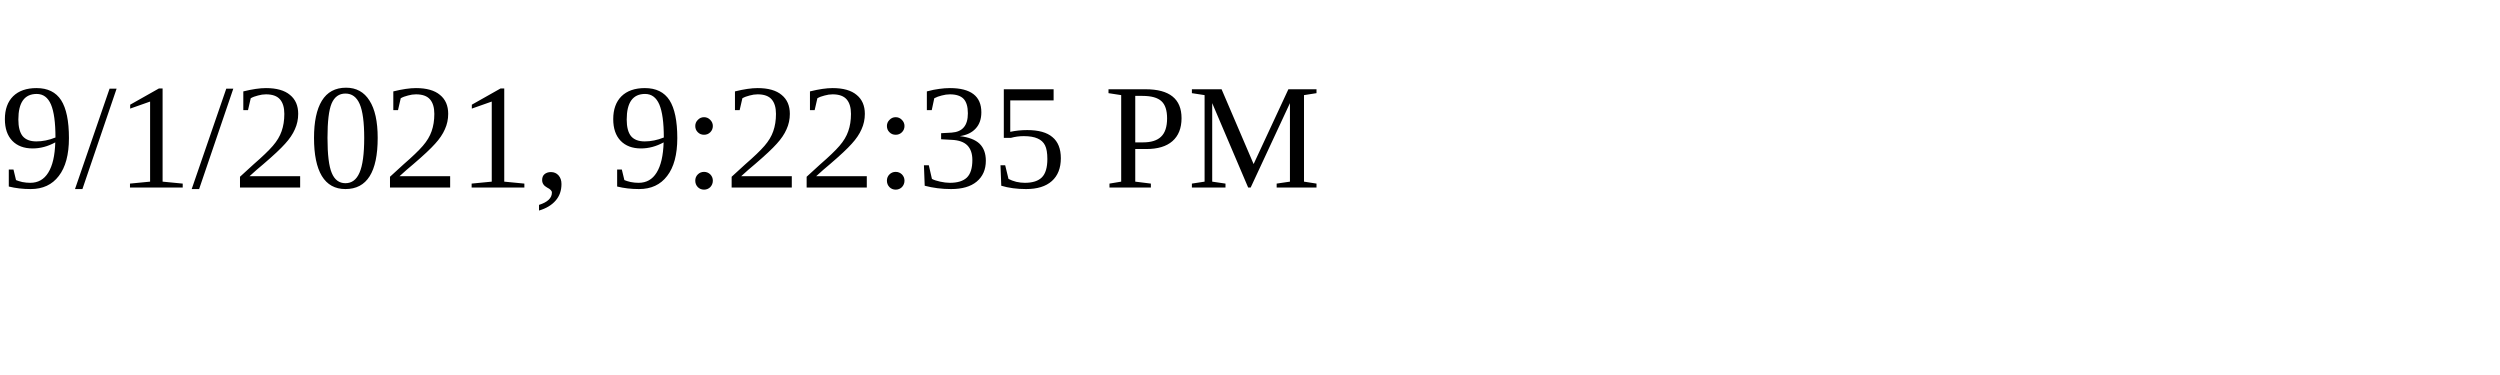
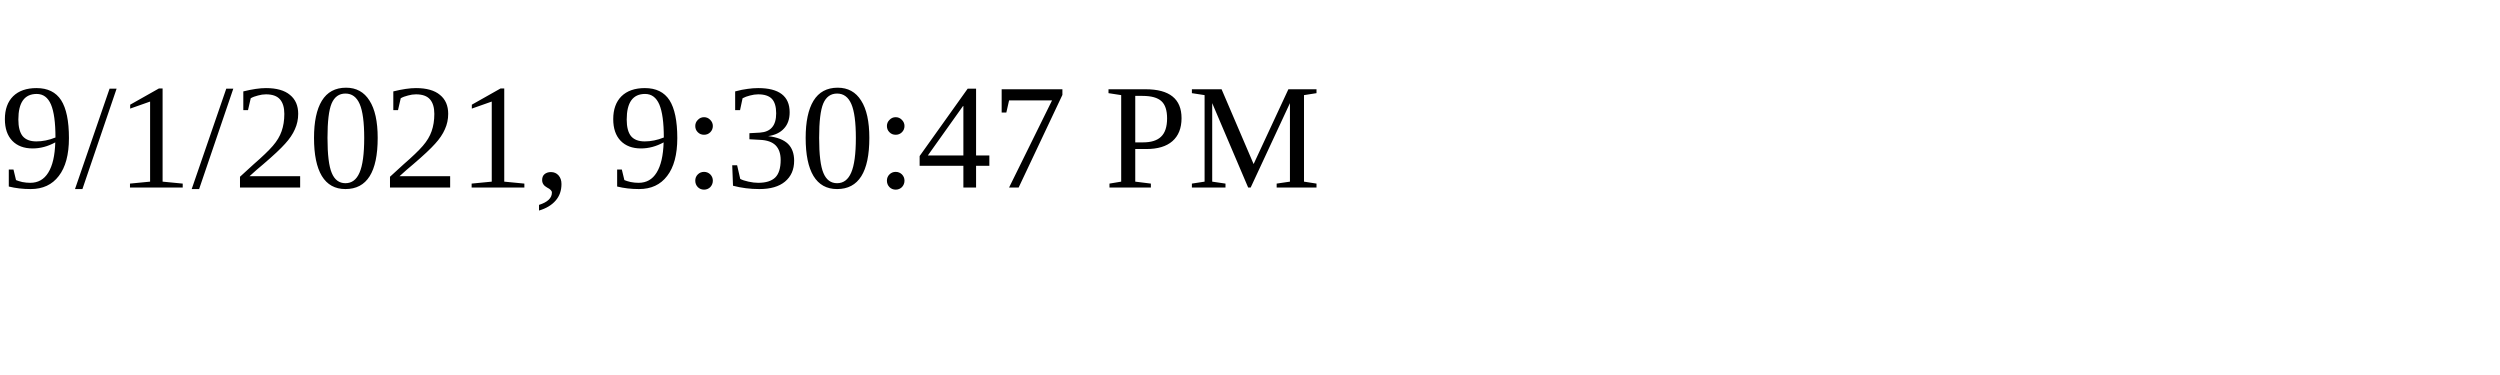
<svg xmlns="http://www.w3.org/2000/svg" height="30" width="200">
-   <text x="0" y="15">9/1/2021, 9:22:35 PM</text>
+   <text x="0" y="15">9/1/2021, 9:30:47 PM</text>
</svg>
